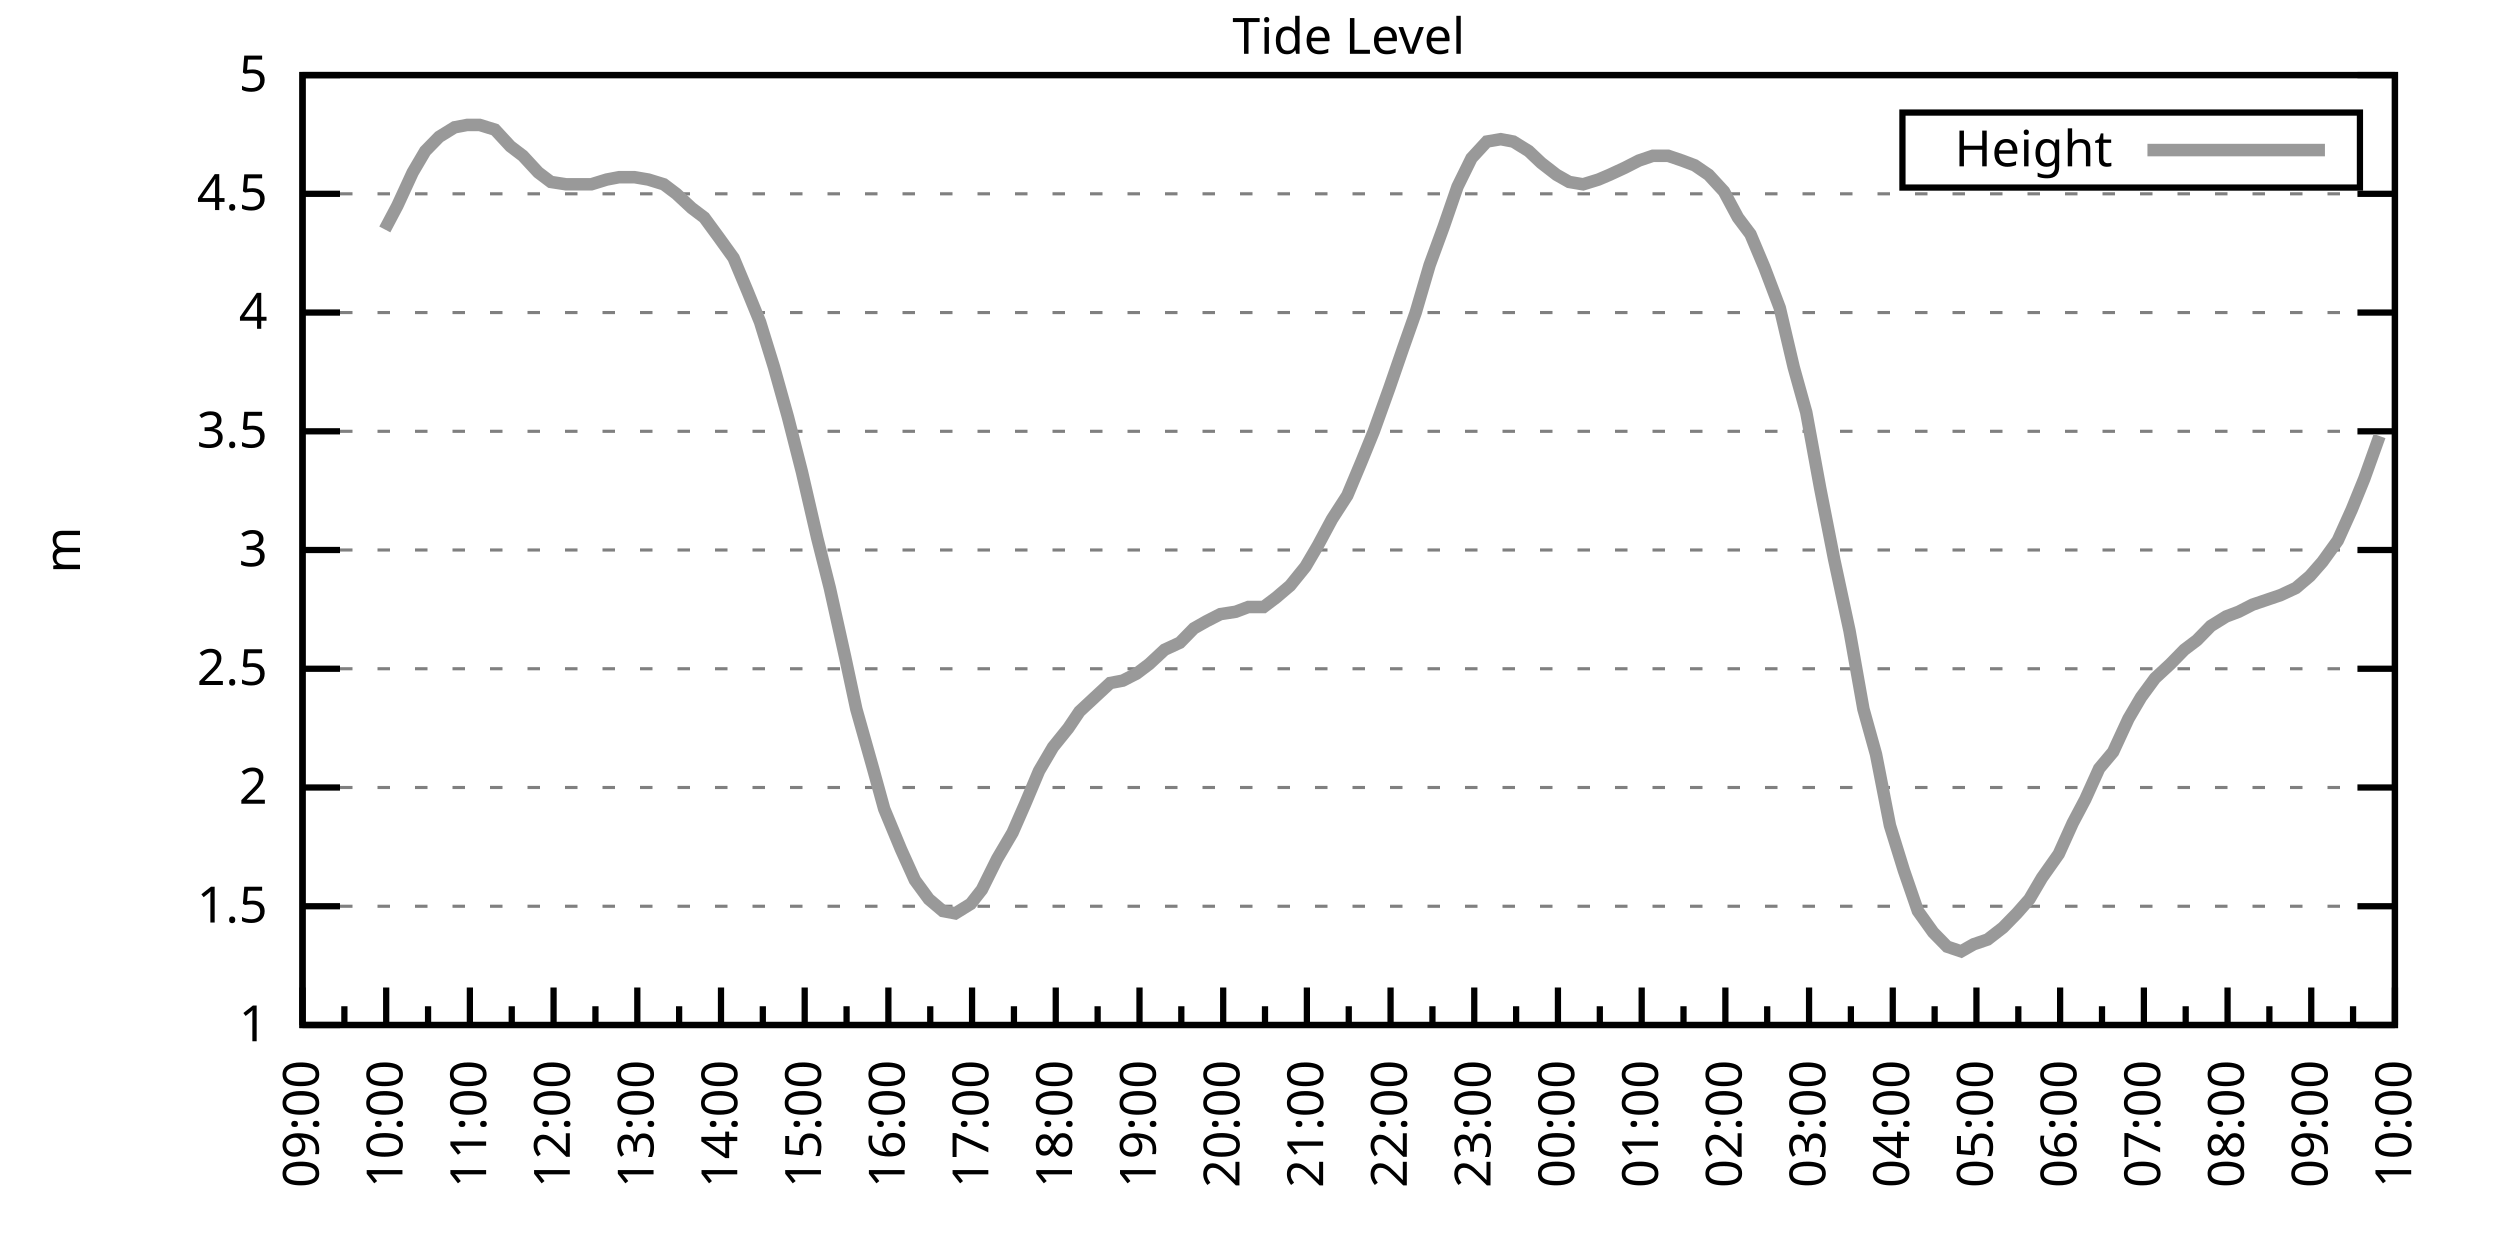
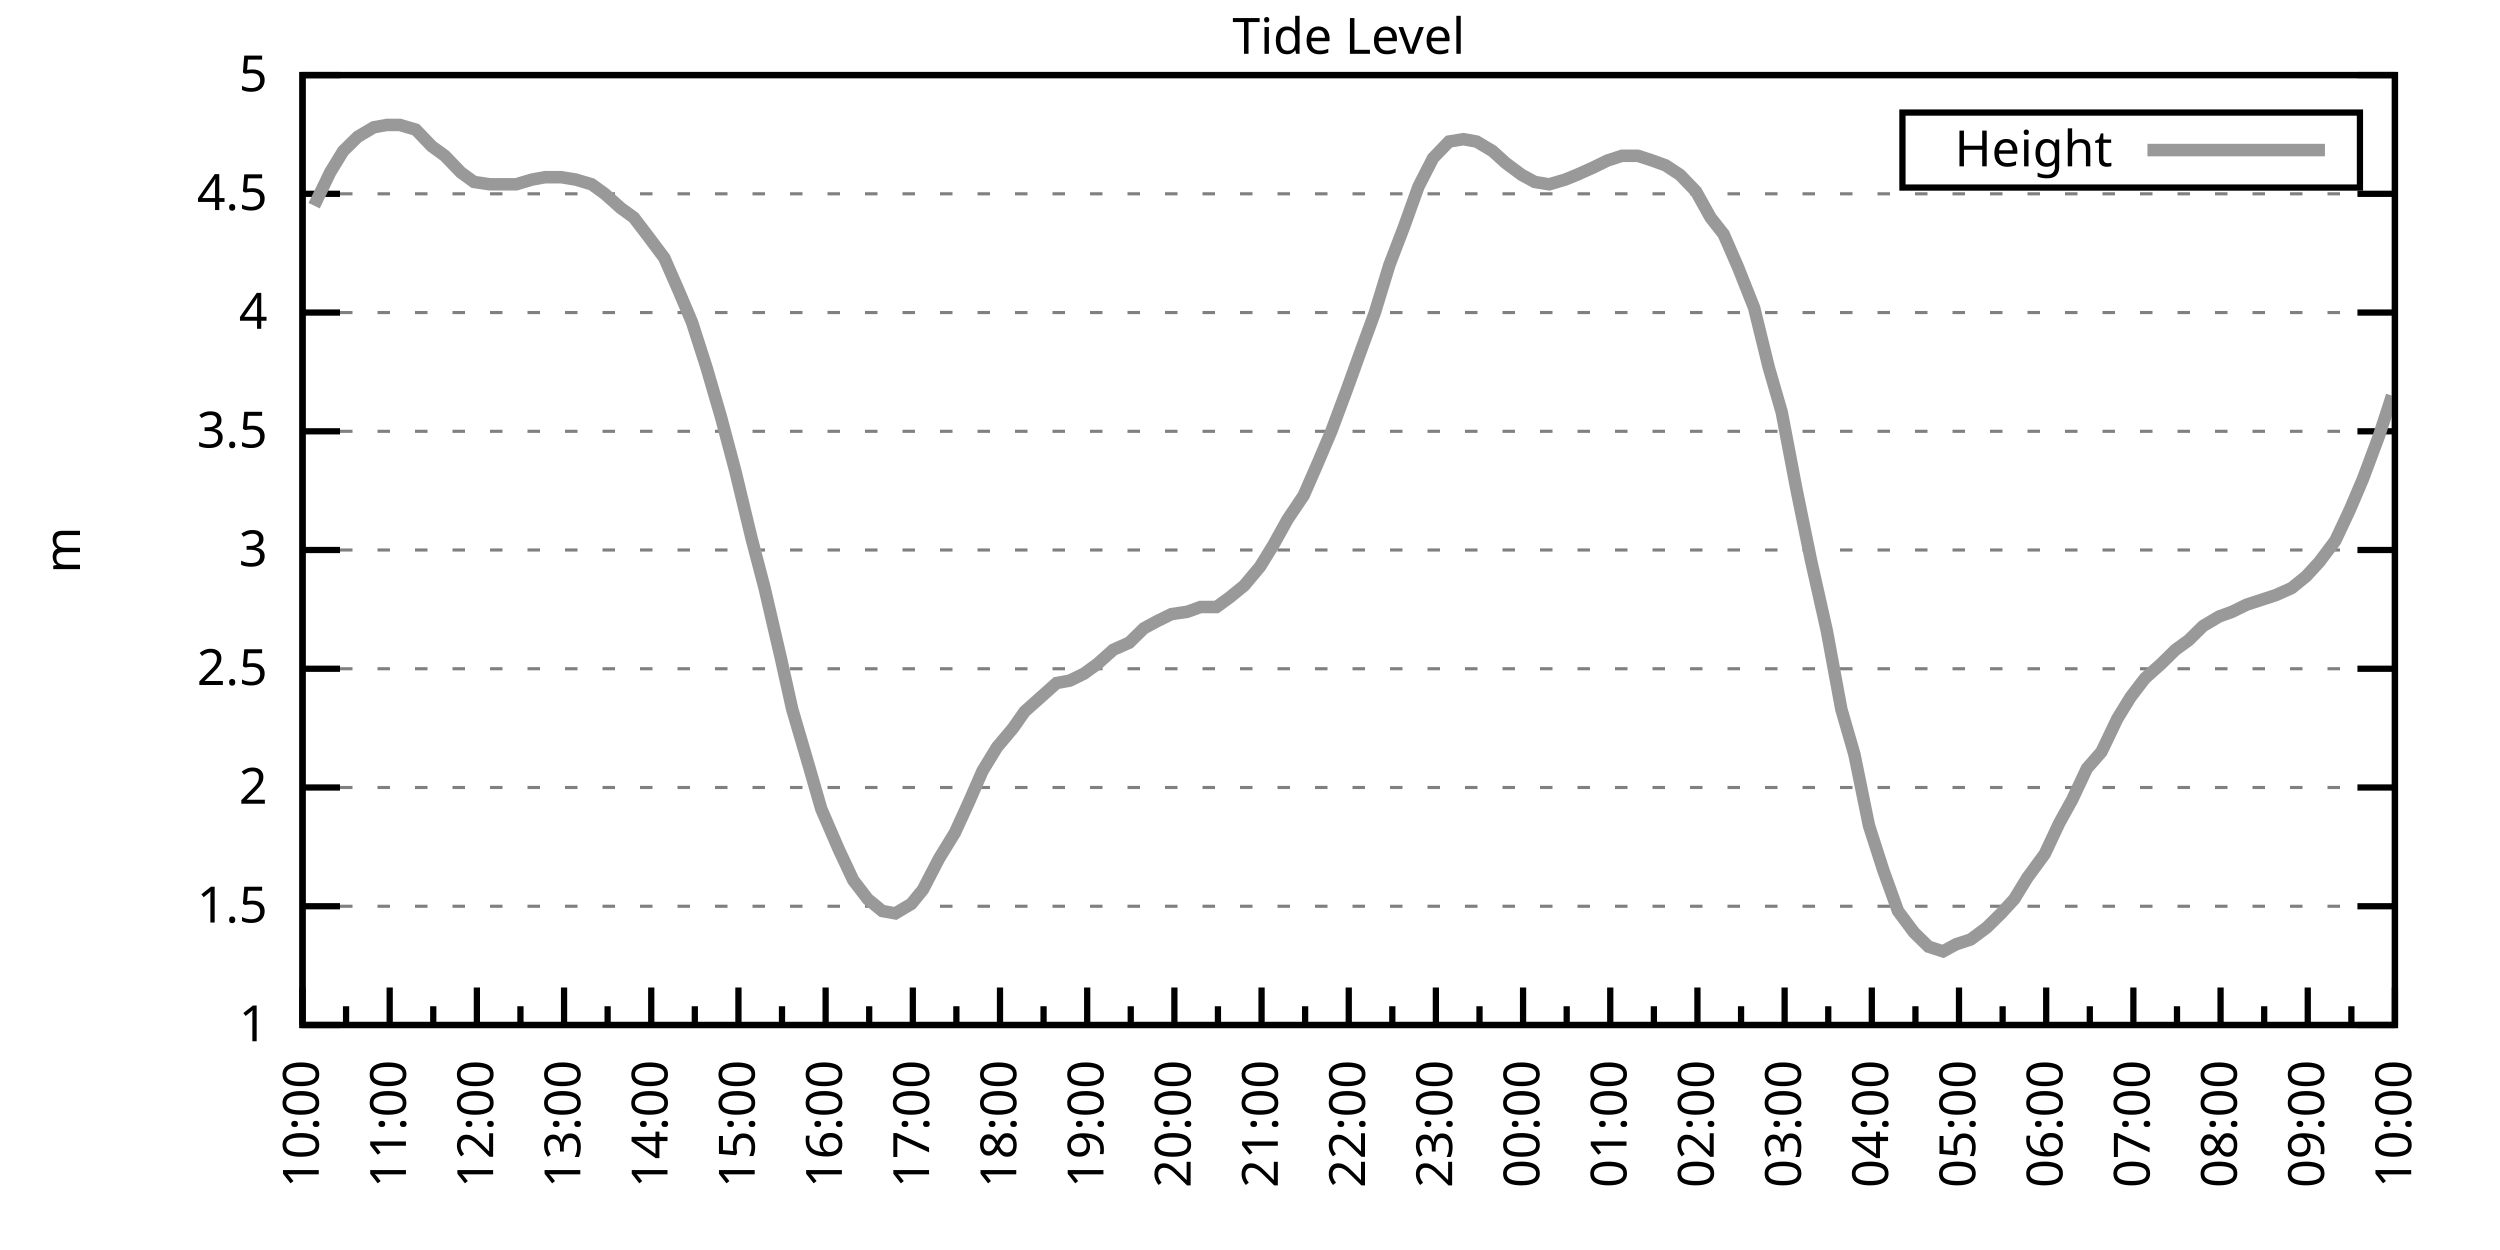
<svg xmlns="http://www.w3.org/2000/svg" xmlns:xlink="http://www.w3.org/1999/xlink" width="400" height="200" viewBox="0 0 400 200">
  <g id="gnuplot_canvas">
    <rect x="0" y="0" width="400" height="200" fill="none" />
    <defs>
      <circle id="gpDot" r="0.5" stroke-width="0.5" stroke="currentColor" />
      <path id="gpPt0" stroke-width="0.333" stroke="currentColor" d="M-1,0 h2 M0,-1 v2" />
      <path id="gpPt1" stroke-width="0.333" stroke="currentColor" d="M-1,-1 L1,1 M1,-1 L-1,1" />
      <path id="gpPt2" stroke-width="0.333" stroke="currentColor" d="M-1,0 L1,0 M0,-1 L0,1 M-1,-1 L1,1 M-1,1 L1,-1" />
      <rect id="gpPt3" stroke-width="0.333" stroke="currentColor" x="-1" y="-1" width="2" height="2" />
      <rect id="gpPt4" stroke-width="0.333" stroke="currentColor" fill="currentColor" x="-1" y="-1" width="2" height="2" />
      <circle id="gpPt5" stroke-width="0.333" stroke="currentColor" cx="0" cy="0" r="1" />
      <use xlink:href="#gpPt5" id="gpPt6" fill="currentColor" stroke="none" />
      <path id="gpPt7" stroke-width="0.333" stroke="currentColor" d="M0,-1.33 L-1.33,0.67 L1.33,0.67 z" />
      <use xlink:href="#gpPt7" id="gpPt8" fill="currentColor" stroke="none" />
      <use xlink:href="#gpPt7" id="gpPt9" stroke="currentColor" transform="rotate(180)" />
      <use xlink:href="#gpPt9" id="gpPt10" fill="currentColor" stroke="none" />
      <use xlink:href="#gpPt3" id="gpPt11" stroke="currentColor" transform="rotate(45)" />
      <use xlink:href="#gpPt11" id="gpPt12" fill="currentColor" stroke="none" />
      <path id="gpPt13" stroke-width="0.333" stroke="currentColor" d="M0,1.330 L1.265,0.411 L0.782,-1.067 L-0.782,-1.076 L-1.265,0.411 z" />
      <use xlink:href="#gpPt13" id="gpPt14" fill="currentColor" stroke="none" />
      <filter id="textbox" filterUnits="objectBoundingBox" x="0" y="0" height="1" width="1">
        <feFlood flood-color="white" flood-opacity="1" result="bgnd" />
        <feComposite in="SourceGraphic" in2="bgnd" operator="atop" />
      </filter>
      <filter id="greybox" filterUnits="objectBoundingBox" x="0" y="0" height="1" width="1">
        <feFlood flood-color="lightgrey" flood-opacity="1" result="grey" />
        <feComposite in="SourceGraphic" in2="grey" operator="atop" />
      </filter>
    </defs>
    <g fill="none" color="white" stroke="currentColor" stroke-width="1.00" stroke-linecap="butt" stroke-linejoin="miter">
</g>
    <g fill="none" color="black" stroke="currentColor" stroke-width="1.00" stroke-linecap="butt" stroke-linejoin="miter">
      <g stroke="none" shape-rendering="crispEdges">
        <polygon fill="rgb(255, 255, 255)" points="48.40,164.00 383.18,164.00 383.18,12.02 48.40,12.02 " />
      </g>
    </g>
    <g fill="none" color="black" stroke="currentColor" stroke-width="1.00" stroke-linecap="butt" stroke-linejoin="miter">
</g>
    <g fill="none" color="black" stroke="black" stroke-width="0.50" stroke-linecap="butt" stroke-linejoin="miter">
</g>
    <g fill="none" color="gray" stroke="currentColor" stroke-width="0.50" stroke-linecap="butt" stroke-linejoin="miter">
      <path stroke="gray" stroke-dasharray="2,4" class="gridline" d="M48.40,164.00 L383.19,164.00  " />
    </g>
    <g fill="none" color="gray" stroke="gray" stroke-width="1.00" stroke-linecap="butt" stroke-linejoin="miter">
</g>
    <g fill="none" color="black" stroke="currentColor" stroke-width="1.00" stroke-linecap="butt" stroke-linejoin="miter">
      <path stroke="black" d="M48.40,164.00 L54.40,164.00 M383.19,164.00 L377.19,164.00  " />
      <g transform="translate(42.80,166.60)" stroke="none" fill="black" font-family="Sans" font-size="8.00" text-anchor="end">
        <text>
          <tspan font-family="Sans"> 1</tspan>
        </text>
      </g>
    </g>
    <g fill="none" color="black" stroke="currentColor" stroke-width="1.00" stroke-linecap="butt" stroke-linejoin="miter">
</g>
    <g fill="none" color="black" stroke="black" stroke-width="0.50" stroke-linecap="butt" stroke-linejoin="miter">
</g>
    <g fill="none" color="gray" stroke="currentColor" stroke-width="0.50" stroke-linecap="butt" stroke-linejoin="miter">
      <path stroke="gray" stroke-dasharray="2,4" class="gridline" d="M48.40,145.00 L383.19,145.00  " />
    </g>
    <g fill="none" color="gray" stroke="gray" stroke-width="1.00" stroke-linecap="butt" stroke-linejoin="miter">
</g>
    <g fill="none" color="black" stroke="currentColor" stroke-width="1.00" stroke-linecap="butt" stroke-linejoin="miter">
      <path stroke="black" d="M48.40,145.00 L54.40,145.00 M383.19,145.00 L377.19,145.00  " />
      <g transform="translate(42.80,147.60)" stroke="none" fill="black" font-family="Sans" font-size="8.00" text-anchor="end">
        <text>
          <tspan font-family="Sans"> 1.5</tspan>
        </text>
      </g>
    </g>
    <g fill="none" color="black" stroke="currentColor" stroke-width="1.00" stroke-linecap="butt" stroke-linejoin="miter">
</g>
    <g fill="none" color="black" stroke="black" stroke-width="0.50" stroke-linecap="butt" stroke-linejoin="miter">
</g>
    <g fill="none" color="gray" stroke="currentColor" stroke-width="0.50" stroke-linecap="butt" stroke-linejoin="miter">
      <path stroke="gray" stroke-dasharray="2,4" class="gridline" d="M48.40,126.00 L383.19,126.00  " />
    </g>
    <g fill="none" color="gray" stroke="gray" stroke-width="1.00" stroke-linecap="butt" stroke-linejoin="miter">
</g>
    <g fill="none" color="black" stroke="currentColor" stroke-width="1.00" stroke-linecap="butt" stroke-linejoin="miter">
      <path stroke="black" d="M48.40,126.00 L54.40,126.00 M383.19,126.00 L377.19,126.00  " />
      <g transform="translate(42.80,128.60)" stroke="none" fill="black" font-family="Sans" font-size="8.00" text-anchor="end">
        <text>
          <tspan font-family="Sans"> 2</tspan>
        </text>
      </g>
    </g>
    <g fill="none" color="black" stroke="currentColor" stroke-width="1.00" stroke-linecap="butt" stroke-linejoin="miter">
</g>
    <g fill="none" color="black" stroke="black" stroke-width="0.50" stroke-linecap="butt" stroke-linejoin="miter">
</g>
    <g fill="none" color="gray" stroke="currentColor" stroke-width="0.50" stroke-linecap="butt" stroke-linejoin="miter">
      <path stroke="gray" stroke-dasharray="2,4" class="gridline" d="M48.40,107.00 L383.19,107.00  " />
    </g>
    <g fill="none" color="gray" stroke="gray" stroke-width="1.00" stroke-linecap="butt" stroke-linejoin="miter">
</g>
    <g fill="none" color="black" stroke="currentColor" stroke-width="1.00" stroke-linecap="butt" stroke-linejoin="miter">
      <path stroke="black" d="M48.40,107.00 L54.40,107.00 M383.19,107.00 L377.19,107.00  " />
      <g transform="translate(42.80,109.60)" stroke="none" fill="black" font-family="Sans" font-size="8.00" text-anchor="end">
        <text>
          <tspan font-family="Sans"> 2.5</tspan>
        </text>
      </g>
    </g>
    <g fill="none" color="black" stroke="currentColor" stroke-width="1.00" stroke-linecap="butt" stroke-linejoin="miter">
</g>
    <g fill="none" color="black" stroke="black" stroke-width="0.50" stroke-linecap="butt" stroke-linejoin="miter">
</g>
    <g fill="none" color="gray" stroke="currentColor" stroke-width="0.50" stroke-linecap="butt" stroke-linejoin="miter">
      <path stroke="gray" stroke-dasharray="2,4" class="gridline" d="M48.40,88.00 L383.19,88.00  " />
    </g>
    <g fill="none" color="gray" stroke="gray" stroke-width="1.00" stroke-linecap="butt" stroke-linejoin="miter">
</g>
    <g fill="none" color="black" stroke="currentColor" stroke-width="1.00" stroke-linecap="butt" stroke-linejoin="miter">
      <path stroke="black" d="M48.40,88.00 L54.40,88.00 M383.19,88.00 L377.19,88.00  " />
      <g transform="translate(42.80,90.60)" stroke="none" fill="black" font-family="Sans" font-size="8.00" text-anchor="end">
        <text>
          <tspan font-family="Sans"> 3</tspan>
        </text>
      </g>
    </g>
    <g fill="none" color="black" stroke="currentColor" stroke-width="1.00" stroke-linecap="butt" stroke-linejoin="miter">
</g>
    <g fill="none" color="black" stroke="black" stroke-width="0.50" stroke-linecap="butt" stroke-linejoin="miter">
</g>
    <g fill="none" color="gray" stroke="currentColor" stroke-width="0.50" stroke-linecap="butt" stroke-linejoin="miter">
      <path stroke="gray" stroke-dasharray="2,4" class="gridline" d="M48.40,69.01 L383.19,69.01  " />
    </g>
    <g fill="none" color="gray" stroke="gray" stroke-width="1.00" stroke-linecap="butt" stroke-linejoin="miter">
</g>
    <g fill="none" color="black" stroke="currentColor" stroke-width="1.00" stroke-linecap="butt" stroke-linejoin="miter">
      <path stroke="black" d="M48.40,69.01 L54.40,69.01 M383.19,69.01 L377.19,69.01  " />
      <g transform="translate(42.80,71.61)" stroke="none" fill="black" font-family="Sans" font-size="8.00" text-anchor="end">
        <text>
          <tspan font-family="Sans"> 3.5</tspan>
        </text>
      </g>
    </g>
    <g fill="none" color="black" stroke="currentColor" stroke-width="1.00" stroke-linecap="butt" stroke-linejoin="miter">
</g>
    <g fill="none" color="black" stroke="black" stroke-width="0.50" stroke-linecap="butt" stroke-linejoin="miter">
</g>
    <g fill="none" color="gray" stroke="currentColor" stroke-width="0.50" stroke-linecap="butt" stroke-linejoin="miter">
      <path stroke="gray" stroke-dasharray="2,4" class="gridline" d="M48.40,50.01 L383.19,50.01  " />
    </g>
    <g fill="none" color="gray" stroke="gray" stroke-width="1.00" stroke-linecap="butt" stroke-linejoin="miter">
</g>
    <g fill="none" color="black" stroke="currentColor" stroke-width="1.00" stroke-linecap="butt" stroke-linejoin="miter">
      <path stroke="black" d="M48.40,50.01 L54.40,50.01 M383.19,50.01 L377.19,50.01  " />
      <g transform="translate(42.80,52.61)" stroke="none" fill="black" font-family="Sans" font-size="8.00" text-anchor="end">
        <text>
          <tspan font-family="Sans"> 4</tspan>
        </text>
      </g>
    </g>
    <g fill="none" color="black" stroke="currentColor" stroke-width="1.00" stroke-linecap="butt" stroke-linejoin="miter">
</g>
    <g fill="none" color="black" stroke="black" stroke-width="0.50" stroke-linecap="butt" stroke-linejoin="miter">
</g>
    <g fill="none" color="gray" stroke="currentColor" stroke-width="0.50" stroke-linecap="butt" stroke-linejoin="miter">
      <path stroke="gray" stroke-dasharray="2,4" class="gridline" d="M48.40,31.01 L383.19,31.01  " />
    </g>
    <g fill="none" color="gray" stroke="gray" stroke-width="1.00" stroke-linecap="butt" stroke-linejoin="miter">
</g>
    <g fill="none" color="black" stroke="currentColor" stroke-width="1.00" stroke-linecap="butt" stroke-linejoin="miter">
      <path stroke="black" d="M48.40,31.01 L54.40,31.01 M383.19,31.01 L377.19,31.01  " />
      <g transform="translate(42.80,33.61)" stroke="none" fill="black" font-family="Sans" font-size="8.00" text-anchor="end">
        <text>
          <tspan font-family="Sans"> 4.5</tspan>
        </text>
      </g>
    </g>
    <g fill="none" color="black" stroke="currentColor" stroke-width="1.00" stroke-linecap="butt" stroke-linejoin="miter">
</g>
    <g fill="none" color="black" stroke="black" stroke-width="0.50" stroke-linecap="butt" stroke-linejoin="miter">
</g>
    <g fill="none" color="gray" stroke="currentColor" stroke-width="0.50" stroke-linecap="butt" stroke-linejoin="miter">
      <path stroke="gray" stroke-dasharray="2,4" class="gridline" d="M48.40,12.01 L383.19,12.01  " />
    </g>
    <g fill="none" color="gray" stroke="gray" stroke-width="1.00" stroke-linecap="butt" stroke-linejoin="miter">
</g>
    <g fill="none" color="black" stroke="currentColor" stroke-width="1.00" stroke-linecap="butt" stroke-linejoin="miter">
      <path stroke="black" d="M48.40,12.01 L54.40,12.01 M383.19,12.01 L377.19,12.01  " />
      <g transform="translate(42.80,14.61)" stroke="none" fill="black" font-family="Sans" font-size="8.00" text-anchor="end">
        <text>
          <tspan font-family="Sans"> 5</tspan>
        </text>
      </g>
    </g>
    <g fill="none" color="black" stroke="currentColor" stroke-width="1.00" stroke-linecap="butt" stroke-linejoin="miter">
      <path stroke="black" d="M48.40,164.00 L48.40,158.00  " />
      <g transform="translate(51.00,169.60) rotate(270)" stroke="none" fill="black" font-family="Sans" font-size="8.00" text-anchor="end">
        <text>
+           <tspan font-family="Sans">10:00</tspan>
+         </text>
+       </g>
+     </g>
+     <g fill="none" color="black" stroke="currentColor" stroke-width="1.00" stroke-linecap="butt" stroke-linejoin="miter">
+       <path stroke="black" d="M55.37,164.00 L55.37,161.00 M62.35,164.00 L62.35,158.00  " />
+       <g transform="translate(64.95,169.60) rotate(270)" stroke="none" fill="black" font-family="Sans" font-size="8.00" text-anchor="end">
+         <text>
+           <tspan font-family="Sans">11:00</tspan>
+         </text>
+       </g>
+     </g>
+     <g fill="none" color="black" stroke="currentColor" stroke-width="1.00" stroke-linecap="butt" stroke-linejoin="miter">
+       <path stroke="black" d="M69.32,164.00 L69.32,161.00 M76.30,164.00 L76.30,158.00  " />
+       <g transform="translate(78.90,169.60) rotate(270)" stroke="none" fill="black" font-family="Sans" font-size="8.00" text-anchor="end">
+         <text>
+           <tspan font-family="Sans">12:00</tspan>
+         </text>
+       </g>
+     </g>
+     <g fill="none" color="black" stroke="currentColor" stroke-width="1.00" stroke-linecap="butt" stroke-linejoin="miter">
+       <path stroke="black" d="M83.27,164.00 L83.27,161.00 M90.25,164.00 L90.25,158.00  " />
+       <g transform="translate(92.85,169.60) rotate(270)" stroke="none" fill="black" font-family="Sans" font-size="8.00" text-anchor="end">
+         <text>
+           <tspan font-family="Sans">13:00</tspan>
+         </text>
+       </g>
+     </g>
+     <g fill="none" color="black" stroke="currentColor" stroke-width="1.00" stroke-linecap="butt" stroke-linejoin="miter">
+       <path stroke="black" d="M97.22,164.00 L97.22,161.00 M104.20,164.00 L104.20,158.00  " />
+       <g transform="translate(106.80,169.60) rotate(270)" stroke="none" fill="black" font-family="Sans" font-size="8.00" text-anchor="end">
+         <text>
+           <tspan font-family="Sans">14:00</tspan>
+         </text>
+       </g>
+     </g>
+     <g fill="none" color="black" stroke="currentColor" stroke-width="1.00" stroke-linecap="butt" stroke-linejoin="miter">
+       <path stroke="black" d="M111.17,164.00 L111.17,161.00 M118.15,164.00 L118.15,158.00  " />
+       <g transform="translate(120.75,169.60) rotate(270)" stroke="none" fill="black" font-family="Sans" font-size="8.00" text-anchor="end">
+         <text>
+           <tspan font-family="Sans">15:00</tspan>
+         </text>
+       </g>
+     </g>
+     <g fill="none" color="black" stroke="currentColor" stroke-width="1.00" stroke-linecap="butt" stroke-linejoin="miter">
+       <path stroke="black" d="M125.12,164.00 L125.12,161.00 M132.10,164.00 L132.10,158.00  " />
+       <g transform="translate(134.70,169.60) rotate(270)" stroke="none" fill="black" font-family="Sans" font-size="8.00" text-anchor="end">
+         <text>
+           <tspan font-family="Sans">16:00</tspan>
+         </text>
+       </g>
+     </g>
+     <g fill="none" color="black" stroke="currentColor" stroke-width="1.00" stroke-linecap="butt" stroke-linejoin="miter">
+       <path stroke="black" d="M139.07,164.00 L139.07,161.00 M146.05,164.00 L146.05,158.00  " />
+       <g transform="translate(148.65,169.60) rotate(270)" stroke="none" fill="black" font-family="Sans" font-size="8.00" text-anchor="end">
+         <text>
+           <tspan font-family="Sans">17:00</tspan>
+         </text>
+       </g>
+     </g>
+     <g fill="none" color="black" stroke="currentColor" stroke-width="1.00" stroke-linecap="butt" stroke-linejoin="miter">
+       <path stroke="black" d="M153.02,164.00 L153.02,161.00 M160.00,164.00 L160.00,158.00  " />
+       <g transform="translate(162.60,169.60) rotate(270)" stroke="none" fill="black" font-family="Sans" font-size="8.00" text-anchor="end">
+         <text>
+           <tspan font-family="Sans">18:00</tspan>
+         </text>
+       </g>
+     </g>
+     <g fill="none" color="black" stroke="currentColor" stroke-width="1.00" stroke-linecap="butt" stroke-linejoin="miter">
+       <path stroke="black" d="M166.97,164.00 L166.97,161.00 M173.95,164.00 L173.95,158.00  " />
+       <g transform="translate(176.55,169.60) rotate(270)" stroke="none" fill="black" font-family="Sans" font-size="8.00" text-anchor="end">
+         <text>
+           <tspan font-family="Sans">19:00</tspan>
+         </text>
+       </g>
+     </g>
+     <g fill="none" color="black" stroke="currentColor" stroke-width="1.00" stroke-linecap="butt" stroke-linejoin="miter">
+       <path stroke="black" d="M180.92,164.00 L180.92,161.00 M187.90,164.00 L187.90,158.00  " />
+       <g transform="translate(190.50,169.60) rotate(270)" stroke="none" fill="black" font-family="Sans" font-size="8.00" text-anchor="end">
+         <text>
+           <tspan font-family="Sans">20:00</tspan>
+         </text>
+       </g>
+     </g>
+     <g fill="none" color="black" stroke="currentColor" stroke-width="1.00" stroke-linecap="butt" stroke-linejoin="miter">
+       <path stroke="black" d="M194.87,164.00 L194.87,161.00 M201.85,164.00 L201.85,158.00  " />
+       <g transform="translate(204.45,169.60) rotate(270)" stroke="none" fill="black" font-family="Sans" font-size="8.00" text-anchor="end">
+         <text>
+           <tspan font-family="Sans">21:00</tspan>
+         </text>
+       </g>
+     </g>
+     <g fill="none" color="black" stroke="currentColor" stroke-width="1.00" stroke-linecap="butt" stroke-linejoin="miter">
+       <path stroke="black" d="M208.82,164.00 L208.82,161.00 M215.80,164.00 L215.80,158.00  " />
+       <g transform="translate(218.40,169.60) rotate(270)" stroke="none" fill="black" font-family="Sans" font-size="8.00" text-anchor="end">
+         <text>
+           <tspan font-family="Sans">22:00</tspan>
+         </text>
+       </g>
+     </g>
+     <g fill="none" color="black" stroke="currentColor" stroke-width="1.00" stroke-linecap="butt" stroke-linejoin="miter">
+       <path stroke="black" d="M222.77,164.00 L222.77,161.00 M229.74,164.00 L229.74,158.00  " />
+       <g transform="translate(232.34,169.60) rotate(270)" stroke="none" fill="black" font-family="Sans" font-size="8.00" text-anchor="end">
+         <text>
+           <tspan font-family="Sans">23:00</tspan>
+         </text>
+       </g>
+     </g>
+     <g fill="none" color="black" stroke="currentColor" stroke-width="1.00" stroke-linecap="butt" stroke-linejoin="miter">
+       <path stroke="black" d="M236.72,164.00 L236.72,161.00 M243.69,164.00 L243.69,158.00  " />
+       <g transform="translate(246.29,169.60) rotate(270)" stroke="none" fill="black" font-family="Sans" font-size="8.00" text-anchor="end">
+         <text>
+           <tspan font-family="Sans">00:00</tspan>
+         </text>
+       </g>
+     </g>
+     <g fill="none" color="black" stroke="currentColor" stroke-width="1.00" stroke-linecap="butt" stroke-linejoin="miter">
+       <path stroke="black" d="M250.67,164.00 L250.67,161.00 M257.64,164.00 L257.64,158.00  " />
+       <g transform="translate(260.24,169.60) rotate(270)" stroke="none" fill="black" font-family="Sans" font-size="8.00" text-anchor="end">
+         <text>
+           <tspan font-family="Sans">01:00</tspan>
+         </text>
+       </g>
+     </g>
+     <g fill="none" color="black" stroke="currentColor" stroke-width="1.00" stroke-linecap="butt" stroke-linejoin="miter">
+       <path stroke="black" d="M264.62,164.00 L264.62,161.00 M271.59,164.00 L271.59,158.00  " />
+       <g transform="translate(274.19,169.60) rotate(270)" stroke="none" fill="black" font-family="Sans" font-size="8.00" text-anchor="end">
+         <text>
+           <tspan font-family="Sans">02:00</tspan>
+         </text>
+       </g>
+     </g>
+     <g fill="none" color="black" stroke="currentColor" stroke-width="1.00" stroke-linecap="butt" stroke-linejoin="miter">
+       <path stroke="black" d="M278.57,164.00 L278.57,161.00 M285.54,164.00 L285.54,158.00  " />
+       <g transform="translate(288.14,169.60) rotate(270)" stroke="none" fill="black" font-family="Sans" font-size="8.00" text-anchor="end">
+         <text>
+           <tspan font-family="Sans">03:00</tspan>
+         </text>
+       </g>
+     </g>
+     <g fill="none" color="black" stroke="currentColor" stroke-width="1.00" stroke-linecap="butt" stroke-linejoin="miter">
+       <path stroke="black" d="M292.52,164.00 L292.52,161.00 M299.49,164.00 L299.49,158.00  " />
+       <g transform="translate(302.09,169.60) rotate(270)" stroke="none" fill="black" font-family="Sans" font-size="8.00" text-anchor="end">
+         <text>
+           <tspan font-family="Sans">04:00</tspan>
+         </text>
+       </g>
+     </g>
+     <g fill="none" color="black" stroke="currentColor" stroke-width="1.00" stroke-linecap="butt" stroke-linejoin="miter">
+       <path stroke="black" d="M306.47,164.00 L306.47,161.00 M313.44,164.00 L313.44,158.00  " />
+       <g transform="translate(316.04,169.60) rotate(270)" stroke="none" fill="black" font-family="Sans" font-size="8.00" text-anchor="end">
+         <text>
+           <tspan font-family="Sans">05:00</tspan>
+         </text>
+       </g>
+     </g>
+     <g fill="none" color="black" stroke="currentColor" stroke-width="1.00" stroke-linecap="butt" stroke-linejoin="miter">
+       <path stroke="black" d="M320.42,164.00 L320.42,161.00 M327.39,164.00 L327.39,158.00  " />
+       <g transform="translate(329.99,169.60) rotate(270)" stroke="none" fill="black" font-family="Sans" font-size="8.00" text-anchor="end">
+         <text>
+           <tspan font-family="Sans">06:00</tspan>
+         </text>
+       </g>
+     </g>
+     <g fill="none" color="black" stroke="currentColor" stroke-width="1.00" stroke-linecap="butt" stroke-linejoin="miter">
+       <path stroke="black" d="M334.37,164.00 L334.37,161.00 M341.34,164.00 L341.34,158.00  " />
+       <g transform="translate(343.94,169.60) rotate(270)" stroke="none" fill="black" font-family="Sans" font-size="8.00" text-anchor="end">
+         <text>
+           <tspan font-family="Sans">07:00</tspan>
+         </text>
+       </g>
+     </g>
+     <g fill="none" color="black" stroke="currentColor" stroke-width="1.00" stroke-linecap="butt" stroke-linejoin="miter">
+       <path stroke="black" d="M348.32,164.00 L348.32,161.00 M355.29,164.00 L355.29,158.00  " />
+       <g transform="translate(357.89,169.60) rotate(270)" stroke="none" fill="black" font-family="Sans" font-size="8.00" text-anchor="end">
+         <text>
+           <tspan font-family="Sans">08:00</tspan>
+         </text>
+       </g>
+     </g>
+     <g fill="none" color="black" stroke="currentColor" stroke-width="1.00" stroke-linecap="butt" stroke-linejoin="miter">
+       <path stroke="black" d="M362.27,164.00 L362.27,161.00 M369.24,164.00 L369.24,158.00  " />
+       <g transform="translate(371.84,169.60) rotate(270)" stroke="none" fill="black" font-family="Sans" font-size="8.00" text-anchor="end">
+         <text>
          <tspan font-family="Sans">09:00</tspan>
        </text>
      </g>
    </g>
    <g fill="none" color="black" stroke="currentColor" stroke-width="1.00" stroke-linecap="butt" stroke-linejoin="miter">
-       <path stroke="black" d="M55.10,164.00 L55.10,161.00 M61.79,164.00 L61.79,158.00  " />
-       <g transform="translate(64.39,169.60) rotate(270)" stroke="none" fill="black" font-family="Sans" font-size="8.00" text-anchor="end">
-         <text>
-           <tspan font-family="Sans">10:00</tspan>
-         </text>
-       </g>
-     </g>
-     <g fill="none" color="black" stroke="currentColor" stroke-width="1.00" stroke-linecap="butt" stroke-linejoin="miter">
-       <path stroke="black" d="M68.49,164.00 L68.49,161.00 M75.18,164.00 L75.18,158.00  " />
-       <g transform="translate(77.78,169.60) rotate(270)" stroke="none" fill="black" font-family="Sans" font-size="8.00" text-anchor="end">
-         <text>
-           <tspan font-family="Sans">11:00</tspan>
-         </text>
-       </g>
-     </g>
-     <g fill="none" color="black" stroke="currentColor" stroke-width="1.00" stroke-linecap="butt" stroke-linejoin="miter">
-       <path stroke="black" d="M81.88,164.00 L81.88,161.00 M88.57,164.00 L88.57,158.00  " />
-       <g transform="translate(91.17,169.60) rotate(270)" stroke="none" fill="black" font-family="Sans" font-size="8.00" text-anchor="end">
-         <text>
-           <tspan font-family="Sans">12:00</tspan>
-         </text>
-       </g>
-     </g>
-     <g fill="none" color="black" stroke="currentColor" stroke-width="1.00" stroke-linecap="butt" stroke-linejoin="miter">
-       <path stroke="black" d="M95.27,164.00 L95.27,161.00 M101.97,164.00 L101.97,158.00  " />
-       <g transform="translate(104.57,169.60) rotate(270)" stroke="none" fill="black" font-family="Sans" font-size="8.00" text-anchor="end">
-         <text>
-           <tspan font-family="Sans">13:00</tspan>
-         </text>
-       </g>
-     </g>
-     <g fill="none" color="black" stroke="currentColor" stroke-width="1.00" stroke-linecap="butt" stroke-linejoin="miter">
-       <path stroke="black" d="M108.66,164.00 L108.66,161.00 M115.36,164.00 L115.36,158.00  " />
-       <g transform="translate(117.96,169.60) rotate(270)" stroke="none" fill="black" font-family="Sans" font-size="8.00" text-anchor="end">
-         <text>
-           <tspan font-family="Sans">14:00</tspan>
-         </text>
-       </g>
-     </g>
-     <g fill="none" color="black" stroke="currentColor" stroke-width="1.00" stroke-linecap="butt" stroke-linejoin="miter">
-       <path stroke="black" d="M122.05,164.00 L122.05,161.00 M128.75,164.00 L128.75,158.00  " />
-       <g transform="translate(131.35,169.60) rotate(270)" stroke="none" fill="black" font-family="Sans" font-size="8.00" text-anchor="end">
-         <text>
-           <tspan font-family="Sans">15:00</tspan>
-         </text>
-       </g>
-     </g>
-     <g fill="none" color="black" stroke="currentColor" stroke-width="1.00" stroke-linecap="butt" stroke-linejoin="miter">
-       <path stroke="black" d="M135.45,164.00 L135.45,161.00 M142.14,164.00 L142.14,158.00  " />
-       <g transform="translate(144.74,169.60) rotate(270)" stroke="none" fill="black" font-family="Sans" font-size="8.00" text-anchor="end">
-         <text>
-           <tspan font-family="Sans">16:00</tspan>
-         </text>
-       </g>
-     </g>
-     <g fill="none" color="black" stroke="currentColor" stroke-width="1.00" stroke-linecap="butt" stroke-linejoin="miter">
-       <path stroke="black" d="M148.84,164.00 L148.84,161.00 M155.53,164.00 L155.53,158.00  " />
-       <g transform="translate(158.13,169.60) rotate(270)" stroke="none" fill="black" font-family="Sans" font-size="8.00" text-anchor="end">
-         <text>
-           <tspan font-family="Sans">17:00</tspan>
-         </text>
-       </g>
-     </g>
-     <g fill="none" color="black" stroke="currentColor" stroke-width="1.00" stroke-linecap="butt" stroke-linejoin="miter">
-       <path stroke="black" d="M162.23,164.00 L162.23,161.00 M168.92,164.00 L168.92,158.00  " />
-       <g transform="translate(171.52,169.60) rotate(270)" stroke="none" fill="black" font-family="Sans" font-size="8.00" text-anchor="end">
-         <text>
-           <tspan font-family="Sans">18:00</tspan>
-         </text>
-       </g>
-     </g>
-     <g fill="none" color="black" stroke="currentColor" stroke-width="1.00" stroke-linecap="butt" stroke-linejoin="miter">
-       <path stroke="black" d="M175.62,164.00 L175.62,161.00 M182.32,164.00 L182.32,158.00  " />
-       <g transform="translate(184.92,169.60) rotate(270)" stroke="none" fill="black" font-family="Sans" font-size="8.00" text-anchor="end">
-         <text>
-           <tspan font-family="Sans">19:00</tspan>
-         </text>
-       </g>
-     </g>
-     <g fill="none" color="black" stroke="currentColor" stroke-width="1.00" stroke-linecap="butt" stroke-linejoin="miter">
-       <path stroke="black" d="M189.01,164.00 L189.01,161.00 M195.71,164.00 L195.71,158.00  " />
-       <g transform="translate(198.31,169.60) rotate(270)" stroke="none" fill="black" font-family="Sans" font-size="8.00" text-anchor="end">
-         <text>
-           <tspan font-family="Sans">20:00</tspan>
-         </text>
-       </g>
-     </g>
-     <g fill="none" color="black" stroke="currentColor" stroke-width="1.00" stroke-linecap="butt" stroke-linejoin="miter">
-       <path stroke="black" d="M202.40,164.00 L202.40,161.00 M209.10,164.00 L209.10,158.00  " />
-       <g transform="translate(211.70,169.60) rotate(270)" stroke="none" fill="black" font-family="Sans" font-size="8.00" text-anchor="end">
-         <text>
-           <tspan font-family="Sans">21:00</tspan>
-         </text>
-       </g>
-     </g>
-     <g fill="none" color="black" stroke="currentColor" stroke-width="1.00" stroke-linecap="butt" stroke-linejoin="miter">
-       <path stroke="black" d="M215.80,164.00 L215.80,161.00 M222.49,164.00 L222.49,158.00  " />
-       <g transform="translate(225.09,169.60) rotate(270)" stroke="none" fill="black" font-family="Sans" font-size="8.00" text-anchor="end">
-         <text>
-           <tspan font-family="Sans">22:00</tspan>
-         </text>
-       </g>
-     </g>
-     <g fill="none" color="black" stroke="currentColor" stroke-width="1.00" stroke-linecap="butt" stroke-linejoin="miter">
-       <path stroke="black" d="M229.19,164.00 L229.19,161.00 M235.88,164.00 L235.88,158.00  " />
-       <g transform="translate(238.48,169.60) rotate(270)" stroke="none" fill="black" font-family="Sans" font-size="8.00" text-anchor="end">
-         <text>
-           <tspan font-family="Sans">23:00</tspan>
-         </text>
-       </g>
-     </g>
-     <g fill="none" color="black" stroke="currentColor" stroke-width="1.00" stroke-linecap="butt" stroke-linejoin="miter">
-       <path stroke="black" d="M242.58,164.00 L242.58,161.00 M249.27,164.00 L249.27,158.00  " />
-       <g transform="translate(251.87,169.60) rotate(270)" stroke="none" fill="black" font-family="Sans" font-size="8.00" text-anchor="end">
-         <text>
-           <tspan font-family="Sans">00:00</tspan>
-         </text>
-       </g>
-     </g>
-     <g fill="none" color="black" stroke="currentColor" stroke-width="1.00" stroke-linecap="butt" stroke-linejoin="miter">
-       <path stroke="black" d="M255.97,164.00 L255.97,161.00 M262.67,164.00 L262.67,158.00  " />
-       <g transform="translate(265.27,169.60) rotate(270)" stroke="none" fill="black" font-family="Sans" font-size="8.00" text-anchor="end">
-         <text>
-           <tspan font-family="Sans">01:00</tspan>
-         </text>
-       </g>
-     </g>
-     <g fill="none" color="black" stroke="currentColor" stroke-width="1.00" stroke-linecap="butt" stroke-linejoin="miter">
-       <path stroke="black" d="M269.36,164.00 L269.36,161.00 M276.06,164.00 L276.06,158.00  " />
-       <g transform="translate(278.66,169.60) rotate(270)" stroke="none" fill="black" font-family="Sans" font-size="8.00" text-anchor="end">
-         <text>
-           <tspan font-family="Sans">02:00</tspan>
-         </text>
-       </g>
-     </g>
-     <g fill="none" color="black" stroke="currentColor" stroke-width="1.00" stroke-linecap="butt" stroke-linejoin="miter">
-       <path stroke="black" d="M282.75,164.00 L282.75,161.00 M289.45,164.00 L289.45,158.00  " />
-       <g transform="translate(292.05,169.60) rotate(270)" stroke="none" fill="black" font-family="Sans" font-size="8.00" text-anchor="end">
-         <text>
-           <tspan font-family="Sans">03:00</tspan>
-         </text>
-       </g>
-     </g>
-     <g fill="none" color="black" stroke="currentColor" stroke-width="1.00" stroke-linecap="butt" stroke-linejoin="miter">
-       <path stroke="black" d="M296.14,164.00 L296.14,161.00 M302.84,164.00 L302.84,158.00  " />
-       <g transform="translate(305.44,169.60) rotate(270)" stroke="none" fill="black" font-family="Sans" font-size="8.00" text-anchor="end">
-         <text>
-           <tspan font-family="Sans">04:00</tspan>
-         </text>
-       </g>
-     </g>
-     <g fill="none" color="black" stroke="currentColor" stroke-width="1.00" stroke-linecap="butt" stroke-linejoin="miter">
-       <path stroke="black" d="M309.54,164.00 L309.54,161.00 M316.23,164.00 L316.23,158.00  " />
-       <g transform="translate(318.83,169.60) rotate(270)" stroke="none" fill="black" font-family="Sans" font-size="8.00" text-anchor="end">
-         <text>
-           <tspan font-family="Sans">05:00</tspan>
-         </text>
-       </g>
-     </g>
-     <g fill="none" color="black" stroke="currentColor" stroke-width="1.00" stroke-linecap="butt" stroke-linejoin="miter">
-       <path stroke="black" d="M322.93,164.00 L322.93,161.00 M329.62,164.00 L329.62,158.00  " />
-       <g transform="translate(332.22,169.60) rotate(270)" stroke="none" fill="black" font-family="Sans" font-size="8.00" text-anchor="end">
-         <text>
-           <tspan font-family="Sans">06:00</tspan>
-         </text>
-       </g>
-     </g>
-     <g fill="none" color="black" stroke="currentColor" stroke-width="1.00" stroke-linecap="butt" stroke-linejoin="miter">
-       <path stroke="black" d="M336.32,164.00 L336.32,161.00 M343.02,164.00 L343.02,158.00  " />
-       <g transform="translate(345.62,169.60) rotate(270)" stroke="none" fill="black" font-family="Sans" font-size="8.00" text-anchor="end">
-         <text>
-           <tspan font-family="Sans">07:00</tspan>
-         </text>
-       </g>
-     </g>
-     <g fill="none" color="black" stroke="currentColor" stroke-width="1.00" stroke-linecap="butt" stroke-linejoin="miter">
-       <path stroke="black" d="M349.71,164.00 L349.71,161.00 M356.41,164.00 L356.41,158.00  " />
-       <g transform="translate(359.01,169.60) rotate(270)" stroke="none" fill="black" font-family="Sans" font-size="8.00" text-anchor="end">
-         <text>
-           <tspan font-family="Sans">08:00</tspan>
-         </text>
-       </g>
-     </g>
-     <g fill="none" color="black" stroke="currentColor" stroke-width="1.00" stroke-linecap="butt" stroke-linejoin="miter">
-       <path stroke="black" d="M363.10,164.00 L363.10,161.00 M369.80,164.00 L369.80,158.00  " />
-       <g transform="translate(372.40,169.60) rotate(270)" stroke="none" fill="black" font-family="Sans" font-size="8.00" text-anchor="end">
-         <text>
-           <tspan font-family="Sans">09:00</tspan>
-         </text>
-       </g>
-     </g>
-     <g fill="none" color="black" stroke="currentColor" stroke-width="1.00" stroke-linecap="butt" stroke-linejoin="miter">
-       <path stroke="black" d="M376.49,164.00 L376.49,161.00 M383.19,164.00 L383.19,158.00  " />
+       <path stroke="black" d="M376.22,164.00 L376.22,161.00 M383.19,164.00 L383.19,158.00  " />
      <g transform="translate(385.79,169.60) rotate(270)" stroke="none" fill="black" font-family="Sans" font-size="8.00" text-anchor="end">
        <text>
          <tspan font-family="Sans">10:00</tspan>
        </text>
      </g>
    </g>
    <g fill="none" color="black" stroke="currentColor" stroke-width="1.00" stroke-linecap="butt" stroke-linejoin="miter">
</g>
    <g fill="none" color="black" stroke="currentColor" stroke-width="1.00" stroke-linecap="butt" stroke-linejoin="miter">
      <path stroke="black" d="M48.40,12.01 L48.40,164.00 L383.19,164.00 L383.19,12.01 L48.40,12.01 Z  " />
    </g>
    <g fill="none" color="black" stroke="currentColor" stroke-width="1.00" stroke-linecap="butt" stroke-linejoin="miter">
      <g transform="translate(12.80,88.01) rotate(270)" stroke="none" fill="black" font-family="Sans" font-size="8.00" text-anchor="middle">
        <text>
          <tspan font-family="Sans">m</tspan>
        </text>
      </g>
    </g>
    <g fill="none" color="black" stroke="currentColor" stroke-width="1.00" stroke-linecap="butt" stroke-linejoin="miter">
</g>
    <g fill="none" color="black" stroke="currentColor" stroke-width="1.00" stroke-linecap="butt" stroke-linejoin="miter">
      <path stroke="black" d="M304.39,30.01 L304.39,18.01 L377.59,18.01 L377.59,30.01 L304.39,30.01 Z  " />
    </g>
    <g id="Tide_level_plot_1">
      <g fill="none" color="white" stroke="black" stroke-width="2.00" stroke-linecap="butt" stroke-linejoin="miter">
</g>
      <g fill="none" color="black" stroke="currentColor" stroke-width="2.00" stroke-linecap="butt" stroke-linejoin="miter">
        <g transform="translate(337.99,26.61)" stroke="none" fill="black" font-family="Sans" font-size="8.00" text-anchor="end">
          <text>
            <tspan font-family="Sans">Height</tspan>
          </text>
        </g>
      </g>
      <g fill="none" color="black" stroke="currentColor" stroke-width="2.00" stroke-linecap="butt" stroke-linejoin="miter">
-         <path stroke="rgb(153, 153, 153)" d="M343.59,24.01 L371.99,24.01 M61.57,36.71 L63.58,32.91 L66.03,27.59 L68.04,24.17 L70.27,21.89 L72.73,20.37   L74.74,19.99 L76.75,19.99 L79.20,20.75 L81.66,23.41 L83.66,24.93 L86.12,27.59 L88.13,29.11 L90.58,29.49   L92.82,29.49 L94.60,29.49 L97.06,28.73 L99.06,28.35 L101.52,28.35 L103.75,28.73 L106.21,29.49 L108.22,31.01   L110.67,33.29 L112.68,34.81 L114.91,37.85 L117.37,41.27 L119.60,46.59 L121.61,51.53 L123.84,58.75 L126.07,66.73   L128.30,75.47 L130.76,86.11 L132.77,94.08 L135.22,105.10 L137.01,113.46 L139.69,122.96 L141.47,129.42 L144.15,135.88   L146.38,140.82 L148.61,143.86 L150.85,145.76 L152.85,146.14 L155.31,144.62 L157.10,142.34 L159.55,137.40 L162.01,133.22   L164.01,128.66 L166.25,123.34 L168.48,119.54 L170.93,116.50 L172.72,113.84 L175.17,111.56 L177.63,109.28 L179.64,108.90   L181.87,107.76 L183.88,106.24 L186.33,103.96 L188.79,102.82 L191.02,100.54 L193.03,99.40 L195.26,98.26 L197.72,97.88   L199.73,97.12 L202.18,97.12 L204.19,95.60 L206.42,93.70 L208.88,90.66 L210.88,87.25 L213.12,83.07 L215.57,79.27   L217.80,73.95 L219.81,69.01 L222.27,62.17 L224.50,55.71 L226.51,50.01 L228.74,42.41 L230.97,36.33 L233.20,29.87   L235.44,25.31 L237.89,22.65 L240.12,22.27 L242.13,22.65 L244.59,24.17 L246.60,26.07 L249.05,27.97 L251.06,29.11   L253.29,29.49 L255.75,28.73 L257.53,27.97 L259.99,26.83 L262.22,25.69 L264.45,24.93 L266.91,24.93 L269.14,25.69   L271.15,26.45 L273.38,27.97 L275.83,30.63 L278.07,34.81 L280.07,37.47 L282.31,42.79 L284.76,49.25 L286.99,58.75   L289.00,65.97 L291.23,78.13 L293.47,89.52 L295.92,100.92 L298.15,113.46 L300.16,120.68 L302.39,132.08 L304.63,139.30   L306.86,145.76 L309.31,149.18 L311.54,151.46 L313.78,152.22 L315.79,151.08 L318.02,150.32 L320.47,148.42 L322.70,146.14   L324.71,143.86 L326.72,140.44 L329.40,136.64 L331.63,131.70 L333.64,127.90 L335.87,122.96 L338.10,120.30 L340.56,114.98   L342.57,111.56 L344.80,108.52 L347.26,106.24 L349.49,103.96 L351.50,102.44 L353.73,100.16 L356.18,98.64 L358.19,97.88   L360.42,96.74 L362.66,95.98 L364.89,95.22 L367.34,94.08 L369.58,92.18 L371.58,89.90 L374.04,86.49 L376.27,81.55   L378.28,76.61 L380.73,69.77  " />
+         <path stroke="rgb(153, 153, 153)" d="M343.59,24.01 L371.99,24.01 M50.26,32.91 L52.82,27.59 L54.91,24.17 L57.23,21.89 L59.79,20.37 L61.88,19.99   L63.98,19.99 L66.53,20.75 L69.09,23.41 L71.18,24.93 L73.74,27.59 L75.83,29.11 L78.39,29.49 L80.72,29.49   L82.58,29.49 L85.13,28.73 L87.23,28.35 L89.78,28.35 L92.11,28.73 L94.67,29.49 L96.76,31.01 L99.32,33.29   L101.41,34.81 L103.73,37.85 L106.29,41.27 L108.62,46.59 L110.71,51.53 L113.03,58.75 L115.36,66.73 L117.68,75.47   L120.24,86.11 L122.33,94.08 L124.89,105.10 L126.75,113.46 L129.54,122.96 L131.40,129.42 L134.19,135.88 L136.51,140.82   L138.84,143.86 L141.16,145.76 L143.26,146.14 L145.81,144.62 L147.67,142.34 L150.23,137.40 L152.79,133.22 L154.88,128.66   L157.21,123.34 L159.53,119.54 L162.09,116.50 L163.95,113.84 L166.51,111.56 L169.06,109.28 L171.16,108.90 L173.48,107.76   L175.57,106.24 L178.13,103.96 L180.69,102.82 L183.01,100.54 L185.11,99.40 L187.43,98.26 L189.99,97.88 L192.08,97.12   L194.64,97.12 L196.73,95.60 L199.06,93.70 L201.61,90.66 L203.71,87.25 L206.03,83.07 L208.59,79.27 L210.91,73.95   L213.01,69.01 L215.56,62.17 L217.89,55.71 L219.98,50.01 L222.30,42.41 L224.63,36.33 L226.95,29.87 L229.28,25.31   L231.84,22.65 L234.16,22.27 L236.25,22.65 L238.81,24.17 L240.90,26.07 L243.46,27.97 L245.55,29.11 L247.88,29.49   L250.44,28.73 L252.30,27.97 L254.85,26.83 L257.18,25.69 L259.50,24.93 L262.06,24.93 L264.39,25.69 L266.48,26.45   L268.80,27.97 L271.36,30.63 L273.69,34.81 L275.78,37.47 L278.10,42.79 L280.66,49.25 L282.99,58.75 L285.08,65.97   L287.40,78.13 L289.73,89.52 L292.29,100.92 L294.61,113.46 L296.70,120.68 L299.03,132.08 L301.35,139.30 L303.68,145.76   L306.23,149.18 L308.56,151.46 L310.88,152.22 L312.98,151.08 L315.30,150.32 L317.86,148.42 L320.18,146.14 L322.28,143.86   L324.37,140.44 L327.16,136.64 L329.48,131.70 L331.58,127.90 L333.90,122.96 L336.23,120.30 L338.78,114.98 L340.88,111.56   L343.20,108.52 L345.76,106.24 L348.08,103.96 L350.18,102.44 L352.50,100.16 L355.06,98.64 L357.15,97.88 L359.48,96.74   L361.80,95.98 L364.13,95.22 L366.68,94.08 L369.01,92.18 L371.10,89.90 L373.66,86.49 L375.98,81.55 L378.08,76.61   L380.63,69.77 L382.73,63.31  " />
      </g>
    </g>
    <g fill="none" color="black" stroke="currentColor" stroke-width="2.00" stroke-linecap="butt" stroke-linejoin="miter">
</g>
    <g fill="none" color="black" stroke="black" stroke-width="1.00" stroke-linecap="butt" stroke-linejoin="miter">
</g>
    <g fill="none" color="black" stroke="currentColor" stroke-width="1.00" stroke-linecap="butt" stroke-linejoin="miter">
      <path stroke="black" d="M48.40,12.01 L48.40,164.00 L383.19,164.00 L383.19,12.01 L48.40,12.01 Z  " />
    </g>
    <g fill="none" color="black" stroke="currentColor" stroke-width="1.00" stroke-linecap="butt" stroke-linejoin="miter">
      <g transform="translate(215.79,8.61)" stroke="none" fill="black" font-family="Sans" font-size="8.00" text-anchor="middle">
        <text>
          <tspan font-family="Sans">Tide Level</tspan>
        </text>
      </g>
    </g>
    <g fill="none" color="black" stroke="currentColor" stroke-width="1.00" stroke-linecap="butt" stroke-linejoin="miter">
</g>
  </g>
</svg>
